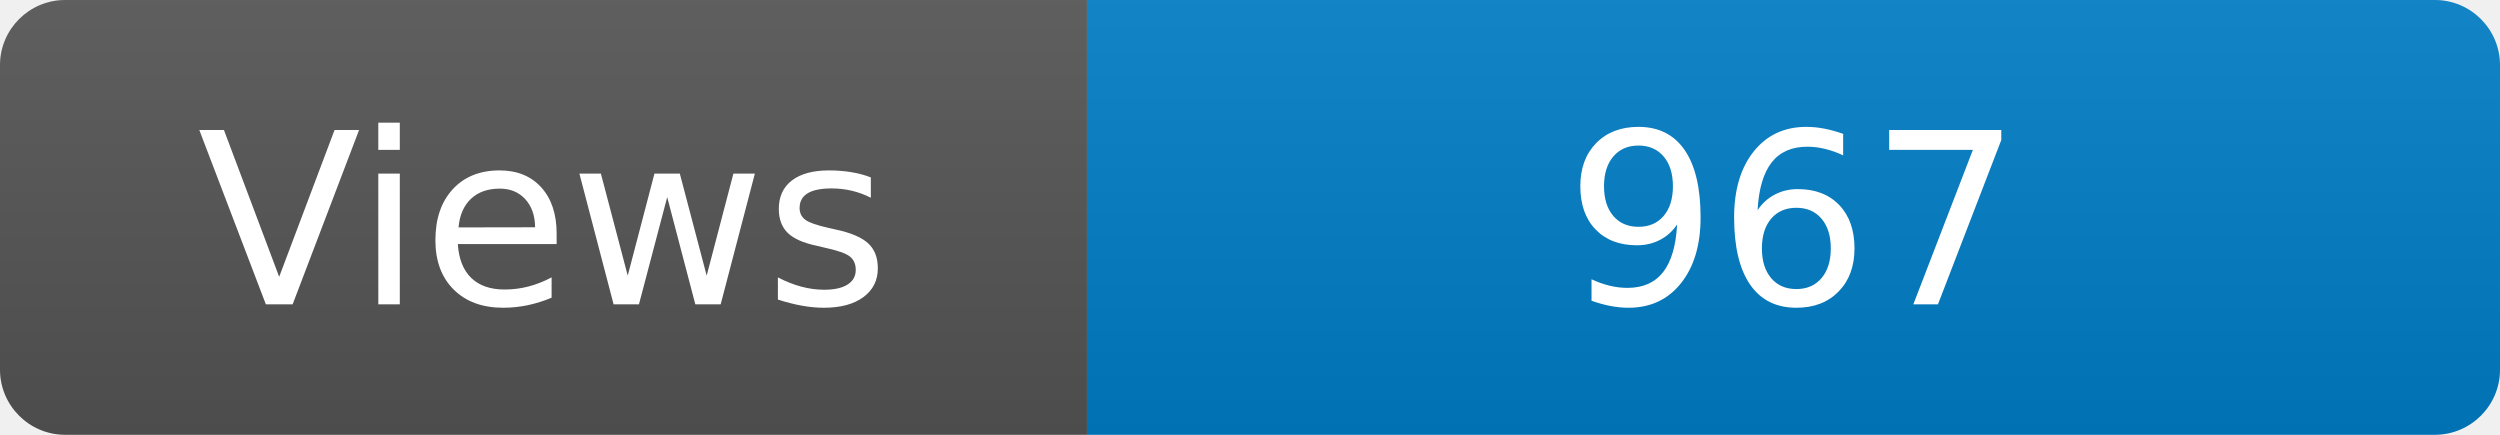
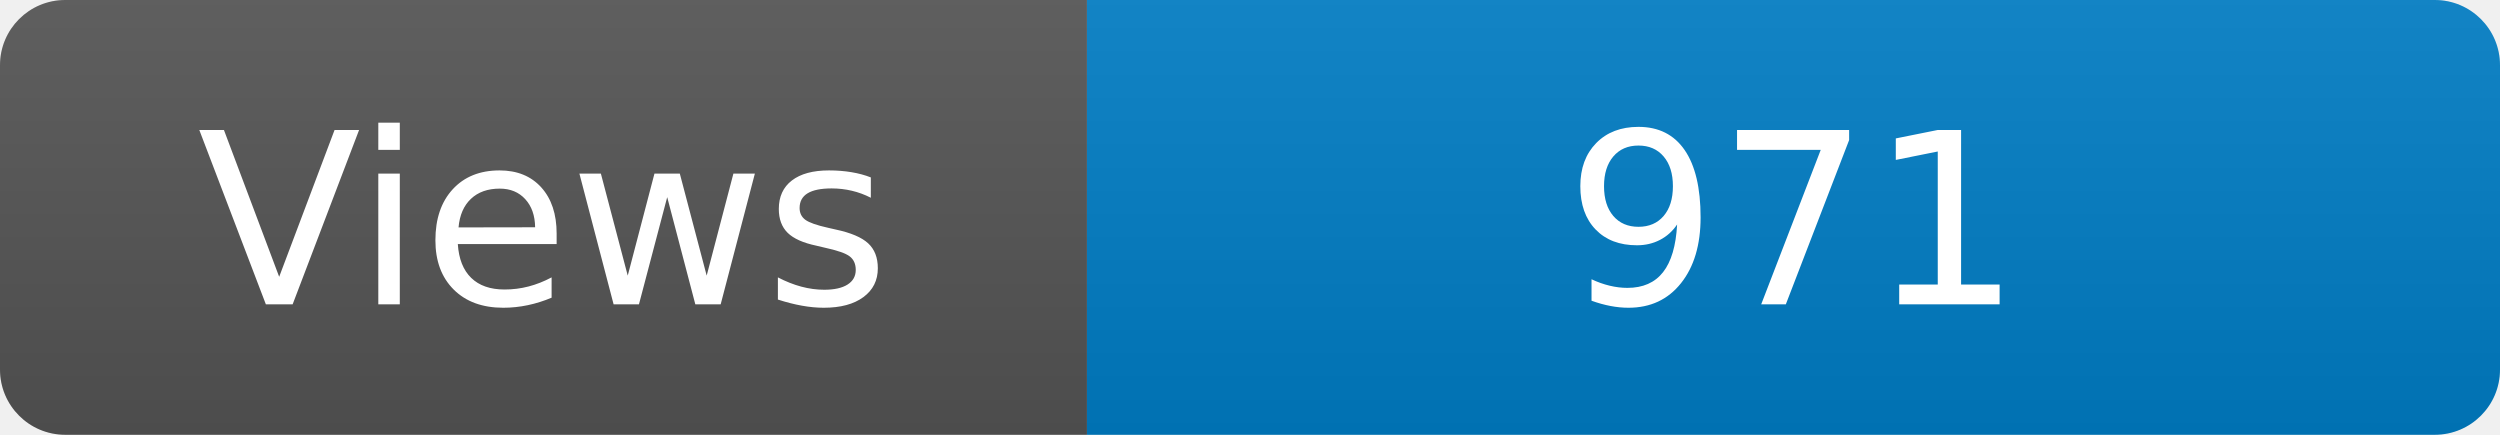
<svg xmlns="http://www.w3.org/2000/svg" width="115" height="20" role="img" aria-label="Maintained?: yes">
  <linearGradient id="s" x2="0" y2="100%">
    <stop offset="0" stop-color="#bbb" stop-opacity=".1" />
    <stop offset="1" stop-opacity=".1" />
  </linearGradient>
  <clipPath id="r">
    <rect width="115" height="20" rx="3" fill="#fff" />
  </clipPath>
  <g clip-path="url(#r)">
    <rect width="50" height="20" fill="#555" />
    <rect x="50" width="160" height="20" fill="#007ec6" />
    <rect width="115" height="20" fill="url(#s)" />
  </g>
  <g fill="#fff" text-anchor="middle" font-family="Verdana,Geneva,DejaVu Sans,sans-serif" font-size="110">
    <text x="250" y="140" transform="scale(.1)" fill="#fff">Views</text>
-     <text x="825" y="140" transform="scale(.1)" fill="#fff">967</text>
+     <text x="825" y="140" transform="scale(.1)" fill="#fff">971</text>
  </g>
</svg>
